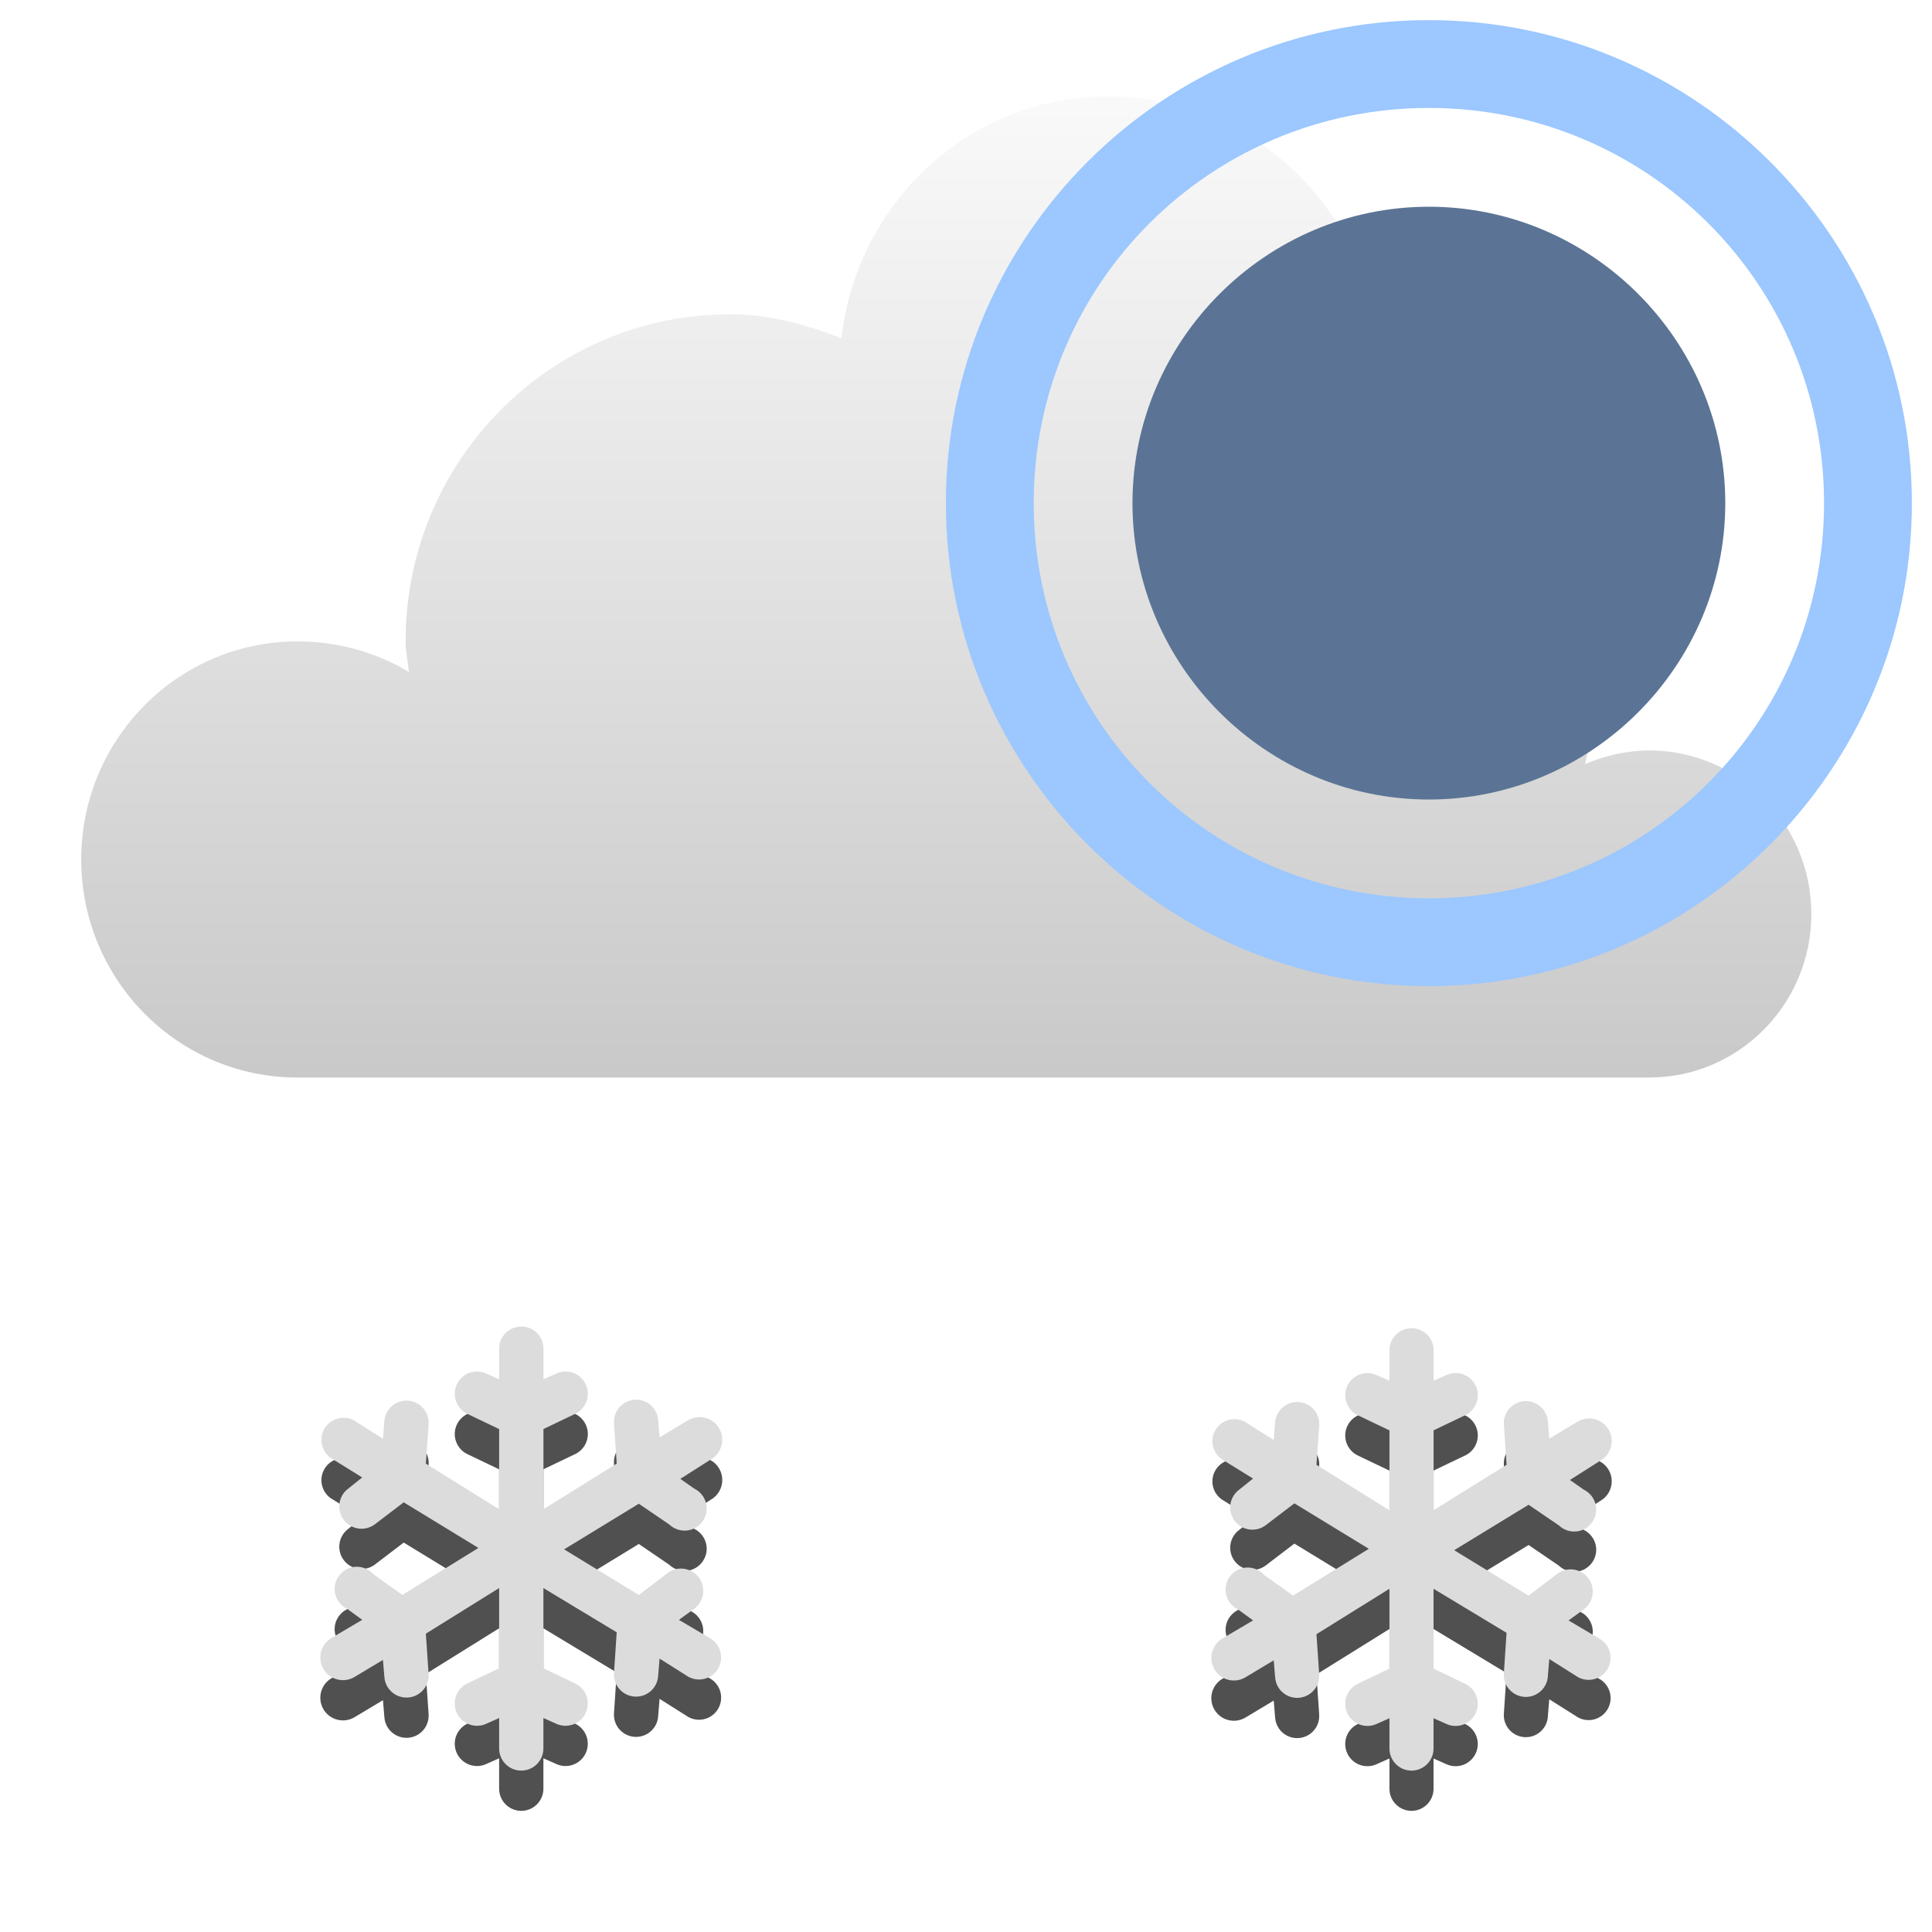
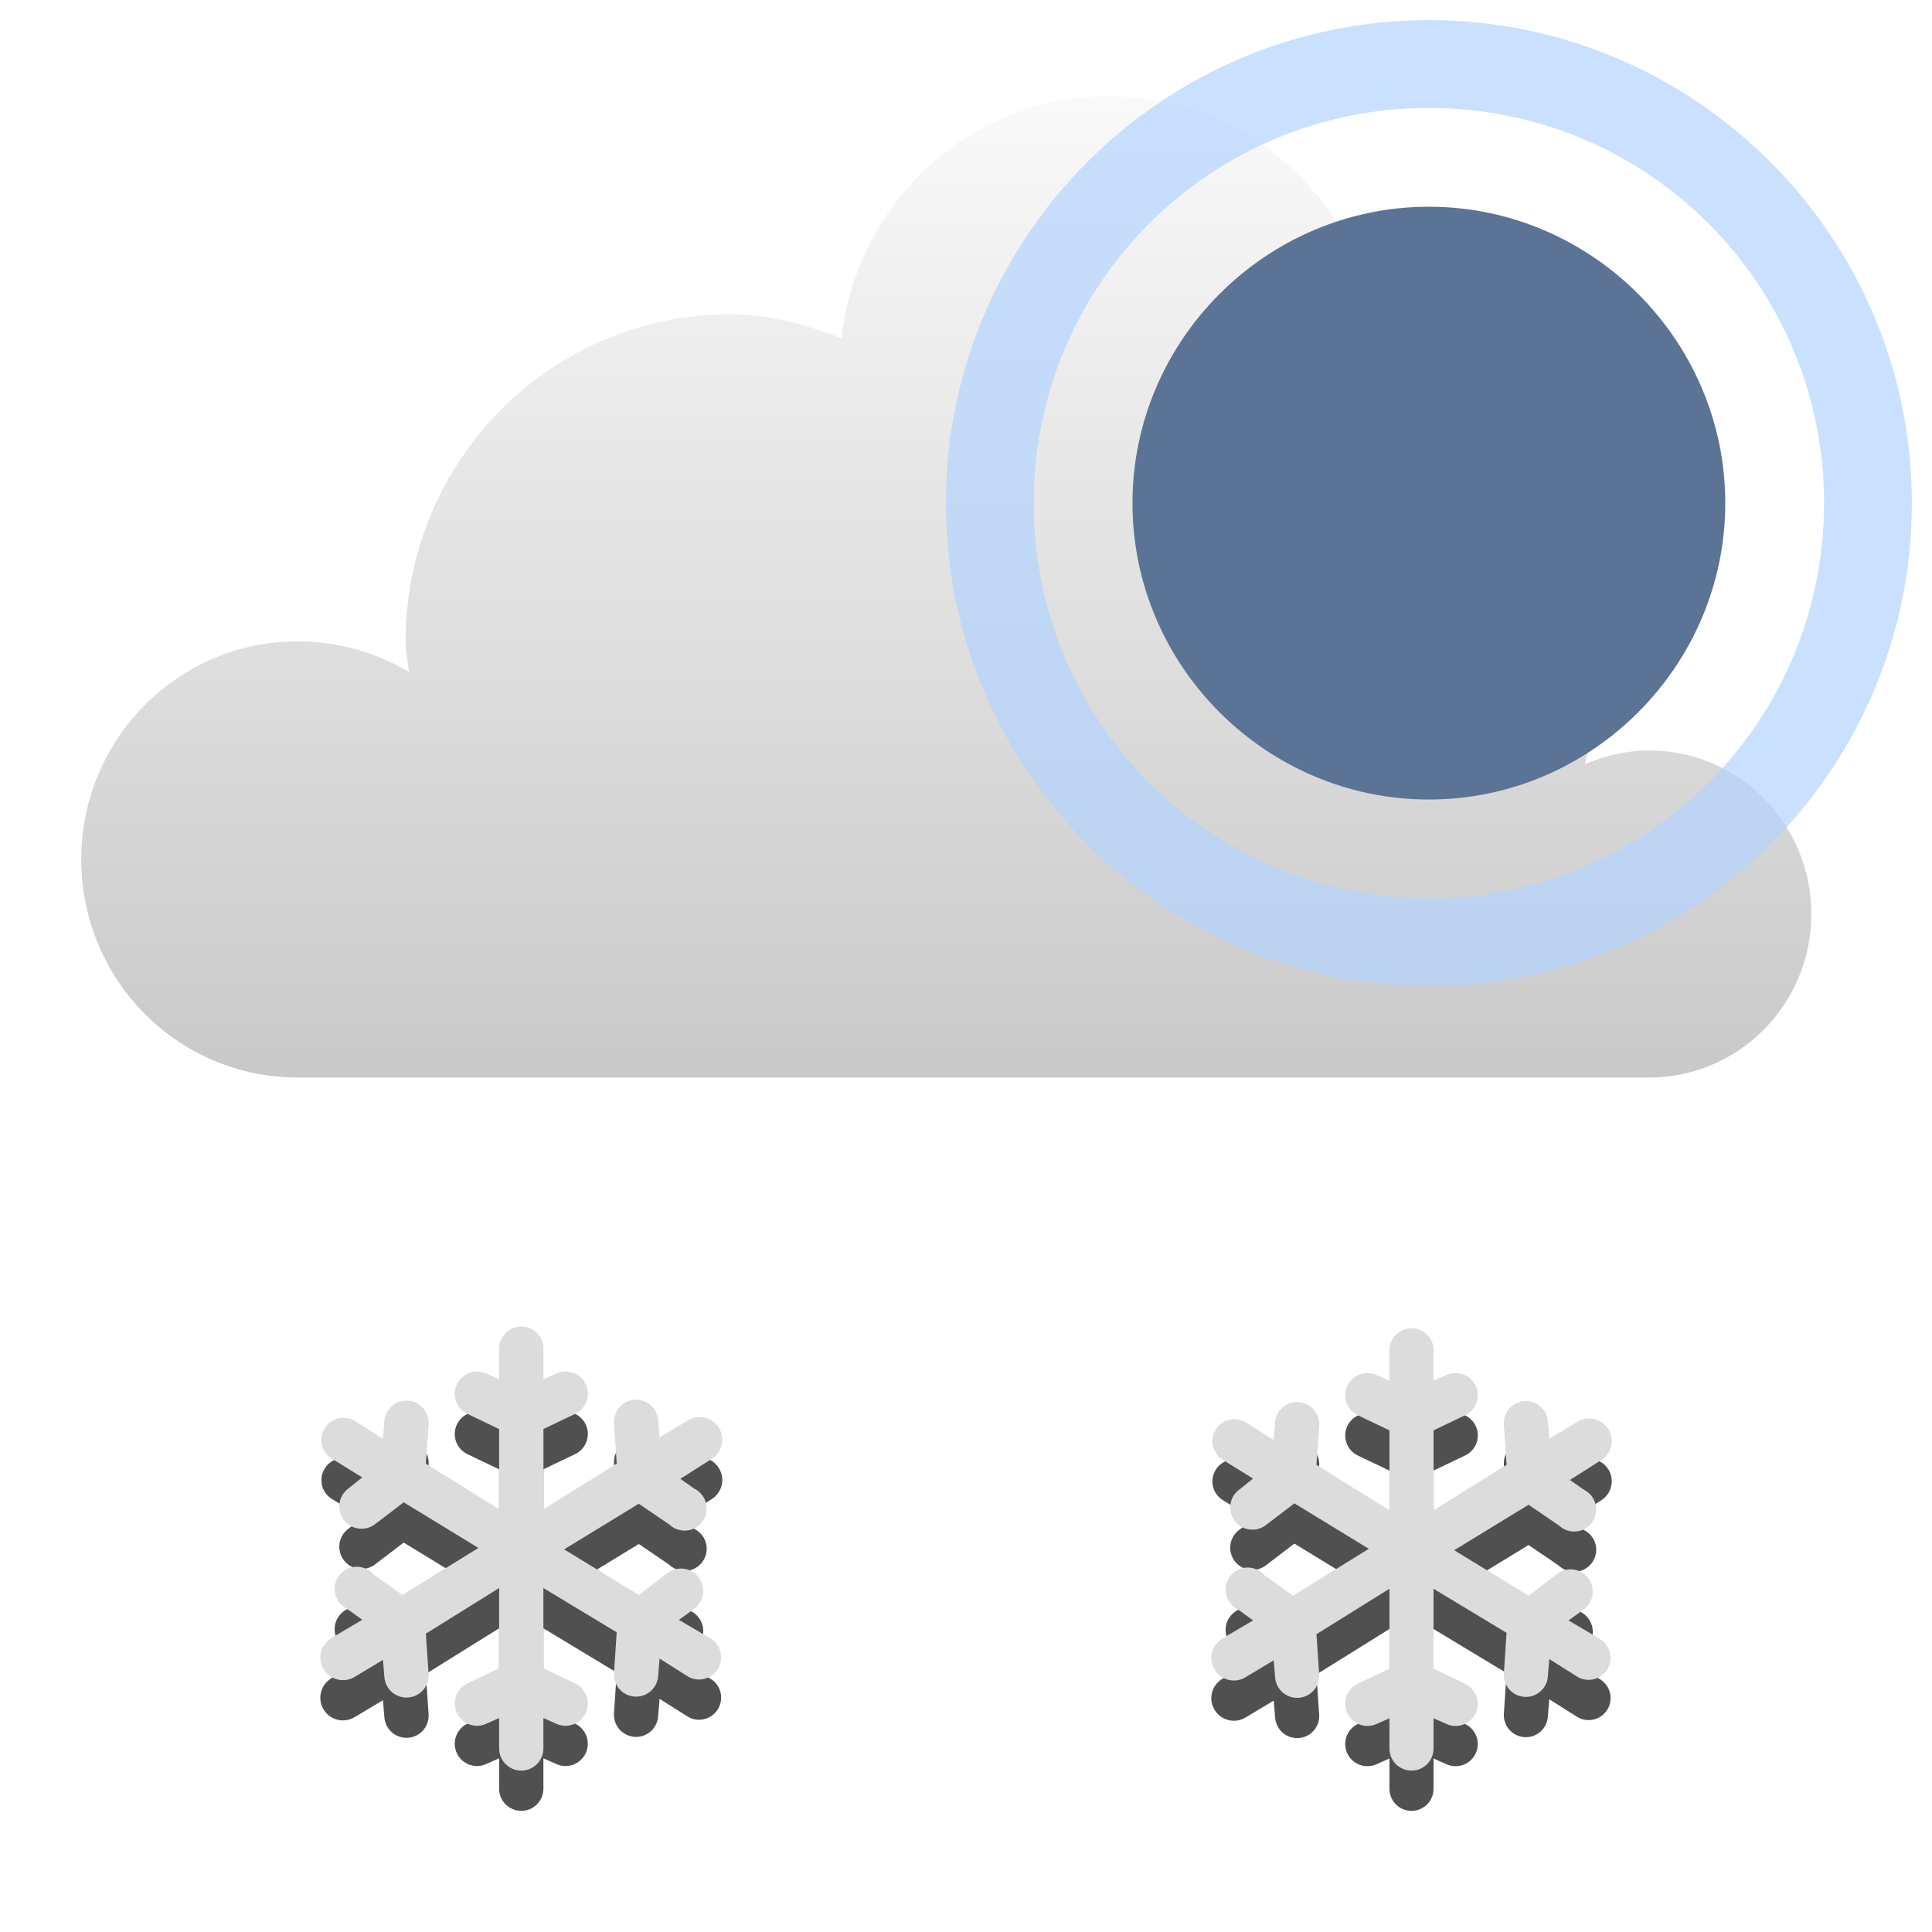
<svg xmlns="http://www.w3.org/2000/svg" xmlns:xlink="http://www.w3.org/1999/xlink" width="48" version="1.1" height="48">
  <defs id="defs7386">
    <linearGradient gradientTransform="matrix(2.708936,0,0,2.708936,-596.7779,-747.9846)" xlink:href="#linearGradient3766" id="linearGradient3772" y1="276" x1="231" y2="288" x2="231" gradientUnits="userSpaceOnUse" />
    <linearGradient id="linearGradient3766">
      <stop offset="0" style="stop-color:#fff" id="stop3768" />
      <stop offset="1" style="stop-color:#bebebe" id="stop3770" />
    </linearGradient>
  </defs>
  <g style="fill:#505050" id="g4229" transform="translate(-220.9726,-244)">
    <g id="g4231">
      <g id="g4233" transform="matrix(1.099577,0,0,1.099577,224.577,271.4333)">
        <g id="g4235" transform="translate(-241,-277)">
          <path style="line-height:normal;color:#000" id="path4237" d="m 249.438,282.938 a 0.5,0.5 0 0,0 -0.438,0.531 v 0.656 l -.281,-.125 a 0.503,0.503 0 1,0 -0.438,0.906 l .719,.344 v 1.812 l -1.656,-1.031 .062,-.875 a 0.502,0.502 0 1,0 -1,-0.094 l -.031,.406 -.594,-.375 a 0.5,0.5 0 1,0 -0.531,0.844 l .656,.406 -.312,.25 a 0.503,0.503 0 1,0 0.594,0.812 l .656,-.5 1.688,1.031 -1.719,1.062 -.656,-.469 a 0.5,0.5 0 1,0 -0.594,0.781 l .344,.25 -.688,.406 a 0.512,0.512 0 1,0 0.531,0.875 l .625,-.375 .031,.375 a 0.501,0.501 0 1,0 1,-0.062 l -.062,-.906 1.656,-1.031 v 1.812 l -.719,.344 a 0.503,0.503 0 1,0 0.438,0.906 l .281,-.125 v 0.688 a 0.5,0.5 0 1,0 1,0 v -0.688 l .281,.125 a 0.503,0.503 0 1,0 0.438,-0.906 l -.719,-.344 v -1.812 l 1.656,1 -.062,.938 a 0.5,0.5 0 1,0 1,0.031 l .031,-.375 .594,.375 a 0.5,0.5 0 1,0 0.531,-0.844 l -.688,-.406 .344,-.25 a 0.503,0.503 0 1,0 -0.594,-0.812 l -.656,.5 -1.688,-1.031 1.688,-1.031 .688,.469 a 0.5,0.5 0 1,0 0.562,-0.812 l -.312,-.219 .688,-.438 a 0.512,0.512 0 1,0 -0.531,-0.875 l -.625,.375 -.031,-.375 a 0.501,0.501 0 1,0 -1,0.062 l .062,.906 -1.656,1.031 v -1.812 l .719,-.344 a 0.503,0.503 0 1,0 -0.438,-0.906 l -.281,.125 v -0.656 a 0.5,0.5 0 0,0 -0.562,-0.531 z " />
        </g>
      </g>
      <g id="g4253" transform="matrix(1.095351,0,0,1.095351,246.7304,271.5008)">
        <g id="g4255" transform="translate(-241,-277)">
          <path style="line-height:normal;color:#000" id="path4257" d="m 249.438,282.938 a 0.5,0.5 0 0,0 -0.438,0.531 v 0.656 l -.281,-.125 a 0.503,0.503 0 1,0 -0.438,0.906 l .719,.344 v 1.812 l -1.656,-1.031 .062,-.875 a 0.502,0.502 0 1,0 -1,-0.094 l -.031,.406 -.594,-.375 a 0.5,0.5 0 1,0 -0.531,0.844 l .656,.406 -.312,.25 a 0.503,0.503 0 1,0 0.594,0.812 l .656,-.5 1.688,1.031 -1.719,1.062 -.656,-.469 a 0.5,0.5 0 1,0 -0.594,0.781 l .344,.25 -.688,.406 a 0.512,0.512 0 1,0 0.531,0.875 l .625,-.375 .031,.375 a 0.501,0.501 0 1,0 1,-0.062 l -.062,-.906 1.656,-1.031 v 1.812 l -.719,.344 a 0.503,0.503 0 1,0 0.438,0.906 l .281,-.125 v 0.688 a 0.5,0.5 0 1,0 1,0 v -0.688 l .281,.125 a 0.503,0.503 0 1,0 0.438,-0.906 l -.719,-.344 v -1.812 l 1.656,1 -.062,.938 a 0.5,0.5 0 1,0 1,0.031 l .031,-.375 .594,.375 a 0.5,0.5 0 1,0 0.531,-0.844 l -.688,-.406 .344,-.25 a 0.503,0.503 0 1,0 -0.594,-0.812 l -.656,.5 -1.688,-1.031 1.688,-1.031 .688,.469 a 0.5,0.5 0 1,0 0.562,-0.812 l -.312,-.219 .688,-.438 a 0.512,0.512 0 1,0 -0.531,-0.875 l -.625,.375 -.031,-.375 a 0.501,0.501 0 1,0 -1,0.062 l .062,.906 -1.656,1.031 v -1.812 l .719,-.344 a 0.503,0.503 0 1,0 -0.438,-0.906 l -.281,.125 v -0.656 a 0.5,0.5 0 0,0 -0.562,-0.531 z " />
        </g>
      </g>
    </g>
  </g>
  <path style="fill:url(#linearGradient3772);color:#000" id="path5094-5-04-4-6-4" d="m 27.538,2.391 c -3.449,0 -6.25,2.636 -6.632,6.01 -0.878,-0.331 -1.778,-0.593 -2.77,-0.593 -4.451,0 -8.059,3.639 -8.059,8.127 0,0.266 0.059,0.503 0.084,0.762 -0.805,-0.486 -1.764,-0.762 -2.77,-0.762 -2.967,0 -5.373,2.426 -5.373,5.418 0,2.992 2.406,5.418 5.373,5.418 h 33.581 c 2.226,0 4.03,-1.819 4.03,-4.063 0,-2.244 -1.804,-4.063 -4.03,-4.063 -0.556,0 -1.113,0.133 -1.595,0.339 0.141,-0.547 0.252,-1.101 0.252,-1.693 0,-3.33 -2.4,-6.036 -5.541,-6.603 0.113,-0.491 0.168,-0.998 0.168,-1.524 0,-3.74 -3.007,-6.772 -6.716,-6.772 z" />
  <g style="fill:#dcdcdc" id="g3836" transform="translate(-220.9726,-245)">
    <g id="g3814">
      <g id="g3042" transform="matrix(1.099577,0,0,1.099577,224.577,271.4333)">
        <g id="layer9-5" transform="translate(-241,-277)">
          <path style="line-height:normal;color:#000" id="path7750" d="m 249.438,282.938 a 0.5,0.5 0 0,0 -0.438,0.531 v 0.656 l -.281,-.125 a 0.503,0.503 0 1,0 -0.438,0.906 l .719,.344 v 1.812 l -1.656,-1.031 .062,-.875 a 0.502,0.502 0 1,0 -1,-0.094 l -.031,.406 -.594,-.375 a 0.5,0.5 0 1,0 -0.531,0.844 l .656,.406 -.312,.25 a 0.503,0.503 0 1,0 0.594,0.812 l .656,-.5 1.688,1.031 -1.719,1.062 -.656,-.469 a 0.5,0.5 0 1,0 -0.594,0.781 l .344,.25 -.688,.406 a 0.512,0.512 0 1,0 0.531,0.875 l .625,-.375 .031,.375 a 0.501,0.501 0 1,0 1,-0.062 l -.062,-.906 1.656,-1.031 v 1.812 l -.719,.344 a 0.503,0.503 0 1,0 0.438,0.906 l .281,-.125 v 0.688 a 0.5,0.5 0 1,0 1,0 v -0.688 l .281,.125 a 0.503,0.503 0 1,0 0.438,-0.906 l -.719,-.344 v -1.812 l 1.656,1 -.062,.938 a 0.5,0.5 0 1,0 1,0.031 l .031,-.375 .594,.375 a 0.5,0.5 0 1,0 0.531,-0.844 l -.688,-.406 .344,-.25 a 0.503,0.503 0 1,0 -0.594,-0.812 l -.656,.5 -1.688,-1.031 1.688,-1.031 .688,.469 a 0.5,0.5 0 1,0 0.562,-0.812 l -.312,-.219 .688,-.438 a 0.512,0.512 0 1,0 -0.531,-0.875 l -.625,.375 -.031,-.375 a 0.501,0.501 0 1,0 -1,0.062 l .062,.906 -1.656,1.031 v -1.812 l .719,-.344 a 0.503,0.503 0 1,0 -0.438,-0.906 l -.281,.125 v -0.656 a 0.5,0.5 0 0,0 -0.562,-0.531 z " />
        </g>
      </g>
      <g id="g3073" transform="matrix(1.095351,0,0,1.095351,246.7304,271.5008)">
        <g id="g3075" transform="translate(-241,-277)">
          <path style="line-height:normal;color:#000" id="path3077" d="m 249.438,282.938 a 0.5,0.5 0 0,0 -0.438,0.531 v 0.656 l -.281,-.125 a 0.503,0.503 0 1,0 -0.438,0.906 l .719,.344 v 1.812 l -1.656,-1.031 .062,-.875 a 0.502,0.502 0 1,0 -1,-0.094 l -.031,.406 -.594,-.375 a 0.5,0.5 0 1,0 -0.531,0.844 l .656,.406 -.312,.25 a 0.503,0.503 0 1,0 0.594,0.812 l .656,-.5 1.688,1.031 -1.719,1.062 -.656,-.469 a 0.5,0.5 0 1,0 -0.594,0.781 l .344,.25 -.688,.406 a 0.512,0.512 0 1,0 0.531,0.875 l .625,-.375 .031,.375 a 0.501,0.501 0 1,0 1,-0.062 l -.062,-.906 1.656,-1.031 v 1.812 l -.719,.344 a 0.503,0.503 0 1,0 0.438,0.906 l .281,-.125 v 0.688 a 0.5,0.5 0 1,0 1,0 v -0.688 l .281,.125 a 0.503,0.503 0 1,0 0.438,-0.906 l -.719,-.344 v -1.812 l 1.656,1 -.062,.938 a 0.5,0.5 0 1,0 1,0.031 l .031,-.375 .594,.375 a 0.5,0.5 0 1,0 0.531,-0.844 l -.688,-.406 .344,-.25 a 0.503,0.503 0 1,0 -0.594,-0.812 l -.656,.5 -1.688,-1.031 1.688,-1.031 .688,.469 a 0.5,0.5 0 1,0 0.562,-0.812 l -.312,-.219 .688,-.438 a 0.512,0.512 0 1,0 -0.531,-0.875 l -.625,.375 -.031,-.375 a 0.501,0.501 0 1,0 -1,0.062 l .062,.906 -1.656,1.031 v -1.812 l .719,-.344 a 0.503,0.503 0 1,0 -0.438,-0.906 l -.281,.125 v -0.656 a 0.5,0.5 0 0,0 -0.562,-0.531 z " />
        </g>
      </g>
    </g>
  </g>
  <g style="stroke-width:.545">
    <path style="fill:#5b7495;color:#bebebe" id="path7834" d="m 35.5,5.136 c -4.044,0 -7.364,3.319 -7.364,7.364 0,4.044 3.319,7.364 7.364,7.364 4.044,0 7.364,-3.319 7.364,-7.364 0,-4.044 -3.319,-7.364 -7.364,-7.364 z " />
-     <path style="fill:#9cc7ff" id="path2023" d="m 35.5,.5 c -6.615,-1.1e-07 -12,5.386 -12,12 0,6.615 5.386,12 12,12 6.615,0 12,-5.386 12,-12 0,-6.615 -5.386,-12 -12,-12 z  m 0,2.182 c 5.435,0 9.818,4.383 9.818,9.818 0,5.435 -4.383,9.818 -9.818,9.818 -5.435,0 -9.818,-4.383 -9.818,-9.818 0,-5.435 4.383,-9.818 9.818,-9.818 z " />
+     <path style="opacity:.7;fill:#b2d4ff" id="path2023" d="m 35.5,.5 c -6.615,-1.1e-07 -12,5.386 -12,12 0,6.615 5.386,12 12,12 6.615,0 12,-5.386 12,-12 0,-6.615 -5.386,-12 -12,-12 z  m 0,2.182 c 5.435,0 9.818,4.383 9.818,9.818 0,5.435 -4.383,9.818 -9.818,9.818 -5.435,0 -9.818,-4.383 -9.818,-9.818 0,-5.435 4.383,-9.818 9.818,-9.818 z " />
  </g>
</svg>
